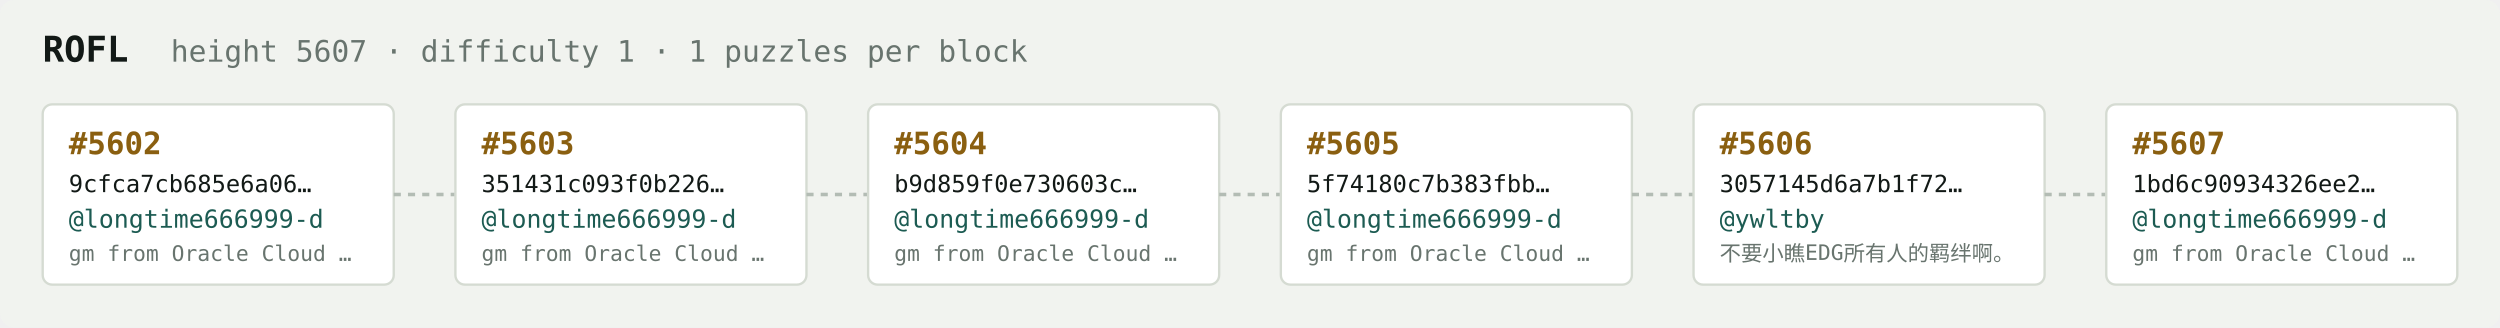
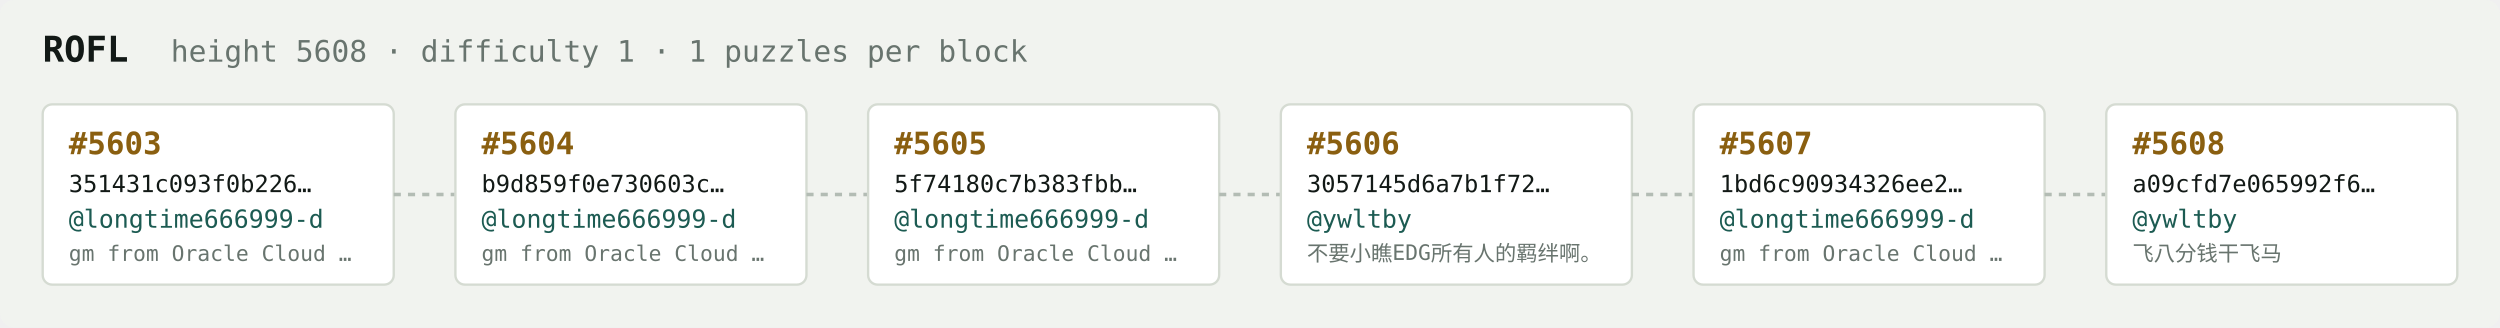
<svg xmlns="http://www.w3.org/2000/svg" width="1054" height="138" viewBox="0 0 1054 138" font-family="ui-monospace,SFMono-Regular,Menlo,monospace">
  <rect fill="#f1f3ef" width="1054" height="138" rx="6" />
  <text x="18" y="26" fill="#121916" font-size="15" font-weight="700">ROFL</text>
-   <text x="72" y="26" fill="#68746e" font-size="12.5">height 5607 · difficulty 1 · 1 puzzles per block</text>
+   <text x="72" y="26" fill="#68746e" font-size="12.5">height 5608 · difficulty 1 · 1 puzzles per block</text>
  <rect x="18" y="44" width="148" height="76" rx="4" fill="#ffffff" stroke="#d5dbd2" stroke-width="1" />
-   <text x="29" y="65" fill="#8a5f10" font-size="13" font-weight="700">#5602</text>
-   <text x="29" y="81" fill="#121916" font-size="10">9cfca7cb685e6a06…</text>
+   <text x="29" y="65" fill="#8a5f10" font-size="13" font-weight="700">#5603</text>
+   <text x="29" y="81" fill="#121916" font-size="10">351431c093f0b226…</text>
  <text x="29" y="96" fill="#1c5b52" font-size="10.5">@longtime666999-d</text>
  <text x="29" y="110" fill="#68746e" font-size="9">gm from Oracle Cloud …</text>
  <line x1="166" y1="82.0" x2="192" y2="82.0" stroke="#b3bcb4" stroke-width="1.5" stroke-dasharray="3 3" />
  <rect x="192" y="44" width="148" height="76" rx="4" fill="#ffffff" stroke="#d5dbd2" stroke-width="1" />
-   <text x="203" y="65" fill="#8a5f10" font-size="13" font-weight="700">#5603</text>
-   <text x="203" y="81" fill="#121916" font-size="10">351431c093f0b226…</text>
+   <text x="203" y="65" fill="#8a5f10" font-size="13" font-weight="700">#5604</text>
+   <text x="203" y="81" fill="#121916" font-size="10">b9d859f0e730603c…</text>
  <text x="203" y="96" fill="#1c5b52" font-size="10.5">@longtime666999-d</text>
  <text x="203" y="110" fill="#68746e" font-size="9">gm from Oracle Cloud …</text>
  <line x1="340" y1="82.0" x2="366" y2="82.0" stroke="#b3bcb4" stroke-width="1.5" stroke-dasharray="3 3" />
  <rect x="366" y="44" width="148" height="76" rx="4" fill="#ffffff" stroke="#d5dbd2" stroke-width="1" />
-   <text x="377" y="65" fill="#8a5f10" font-size="13" font-weight="700">#5604</text>
-   <text x="377" y="81" fill="#121916" font-size="10">b9d859f0e730603c…</text>
+   <text x="377" y="65" fill="#8a5f10" font-size="13" font-weight="700">#5605</text>
+   <text x="377" y="81" fill="#121916" font-size="10">5f74180c7b383fbb…</text>
  <text x="377" y="96" fill="#1c5b52" font-size="10.5">@longtime666999-d</text>
  <text x="377" y="110" fill="#68746e" font-size="9">gm from Oracle Cloud …</text>
  <line x1="514" y1="82.0" x2="540" y2="82.0" stroke="#b3bcb4" stroke-width="1.5" stroke-dasharray="3 3" />
  <rect x="540" y="44" width="148" height="76" rx="4" fill="#ffffff" stroke="#d5dbd2" stroke-width="1" />
-   <text x="551" y="65" fill="#8a5f10" font-size="13" font-weight="700">#5605</text>
-   <text x="551" y="81" fill="#121916" font-size="10">5f74180c7b383fbb…</text>
-   <text x="551" y="96" fill="#1c5b52" font-size="10.5">@longtime666999-d</text>
-   <text x="551" y="110" fill="#68746e" font-size="9">gm from Oracle Cloud …</text>
+   <text x="551" y="65" fill="#8a5f10" font-size="13" font-weight="700">#5606</text>
+   <text x="551" y="81" fill="#121916" font-size="10">3057145d6a7b1f72…</text>
+   <text x="551" y="96" fill="#1c5b52" font-size="10.5">@ywltby</text>
+   <text x="551" y="110" fill="#68746e" font-size="9">不要小瞧EDG所有人的羁绊啊。</text>
  <line x1="688" y1="82.0" x2="714" y2="82.0" stroke="#b3bcb4" stroke-width="1.5" stroke-dasharray="3 3" />
  <rect x="714" y="44" width="148" height="76" rx="4" fill="#ffffff" stroke="#d5dbd2" stroke-width="1" />
-   <text x="725" y="65" fill="#8a5f10" font-size="13" font-weight="700">#5606</text>
-   <text x="725" y="81" fill="#121916" font-size="10">3057145d6a7b1f72…</text>
-   <text x="725" y="96" fill="#1c5b52" font-size="10.5">@ywltby</text>
-   <text x="725" y="110" fill="#68746e" font-size="9">不要小瞧EDG所有人的羁绊啊。</text>
+   <text x="725" y="65" fill="#8a5f10" font-size="13" font-weight="700">#5607</text>
+   <text x="725" y="81" fill="#121916" font-size="10">1bd6c90934326ee2…</text>
+   <text x="725" y="96" fill="#1c5b52" font-size="10.5">@longtime666999-d</text>
+   <text x="725" y="110" fill="#68746e" font-size="9">gm from Oracle Cloud …</text>
  <line x1="862" y1="82.0" x2="888" y2="82.0" stroke="#b3bcb4" stroke-width="1.5" stroke-dasharray="3 3" />
  <rect x="888" y="44" width="148" height="76" rx="4" fill="#ffffff" stroke="#d5dbd2" stroke-width="1" />
-   <text x="899" y="65" fill="#8a5f10" font-size="13" font-weight="700">#5607</text>
-   <text x="899" y="81" fill="#121916" font-size="10">1bd6c90934326ee2…</text>
-   <text x="899" y="96" fill="#1c5b52" font-size="10.5">@longtime666999-d</text>
-   <text x="899" y="110" fill="#68746e" font-size="9">gm from Oracle Cloud …</text>
+   <text x="899" y="65" fill="#8a5f10" font-size="13" font-weight="700">#5608</text>
+   <text x="899" y="81" fill="#121916" font-size="10">a09cfd7e065992f6…</text>
+   <text x="899" y="96" fill="#1c5b52" font-size="10.5">@ywltby</text>
+   <text x="899" y="110" fill="#68746e" font-size="9">飞八分钱干飞马</text>
</svg>
